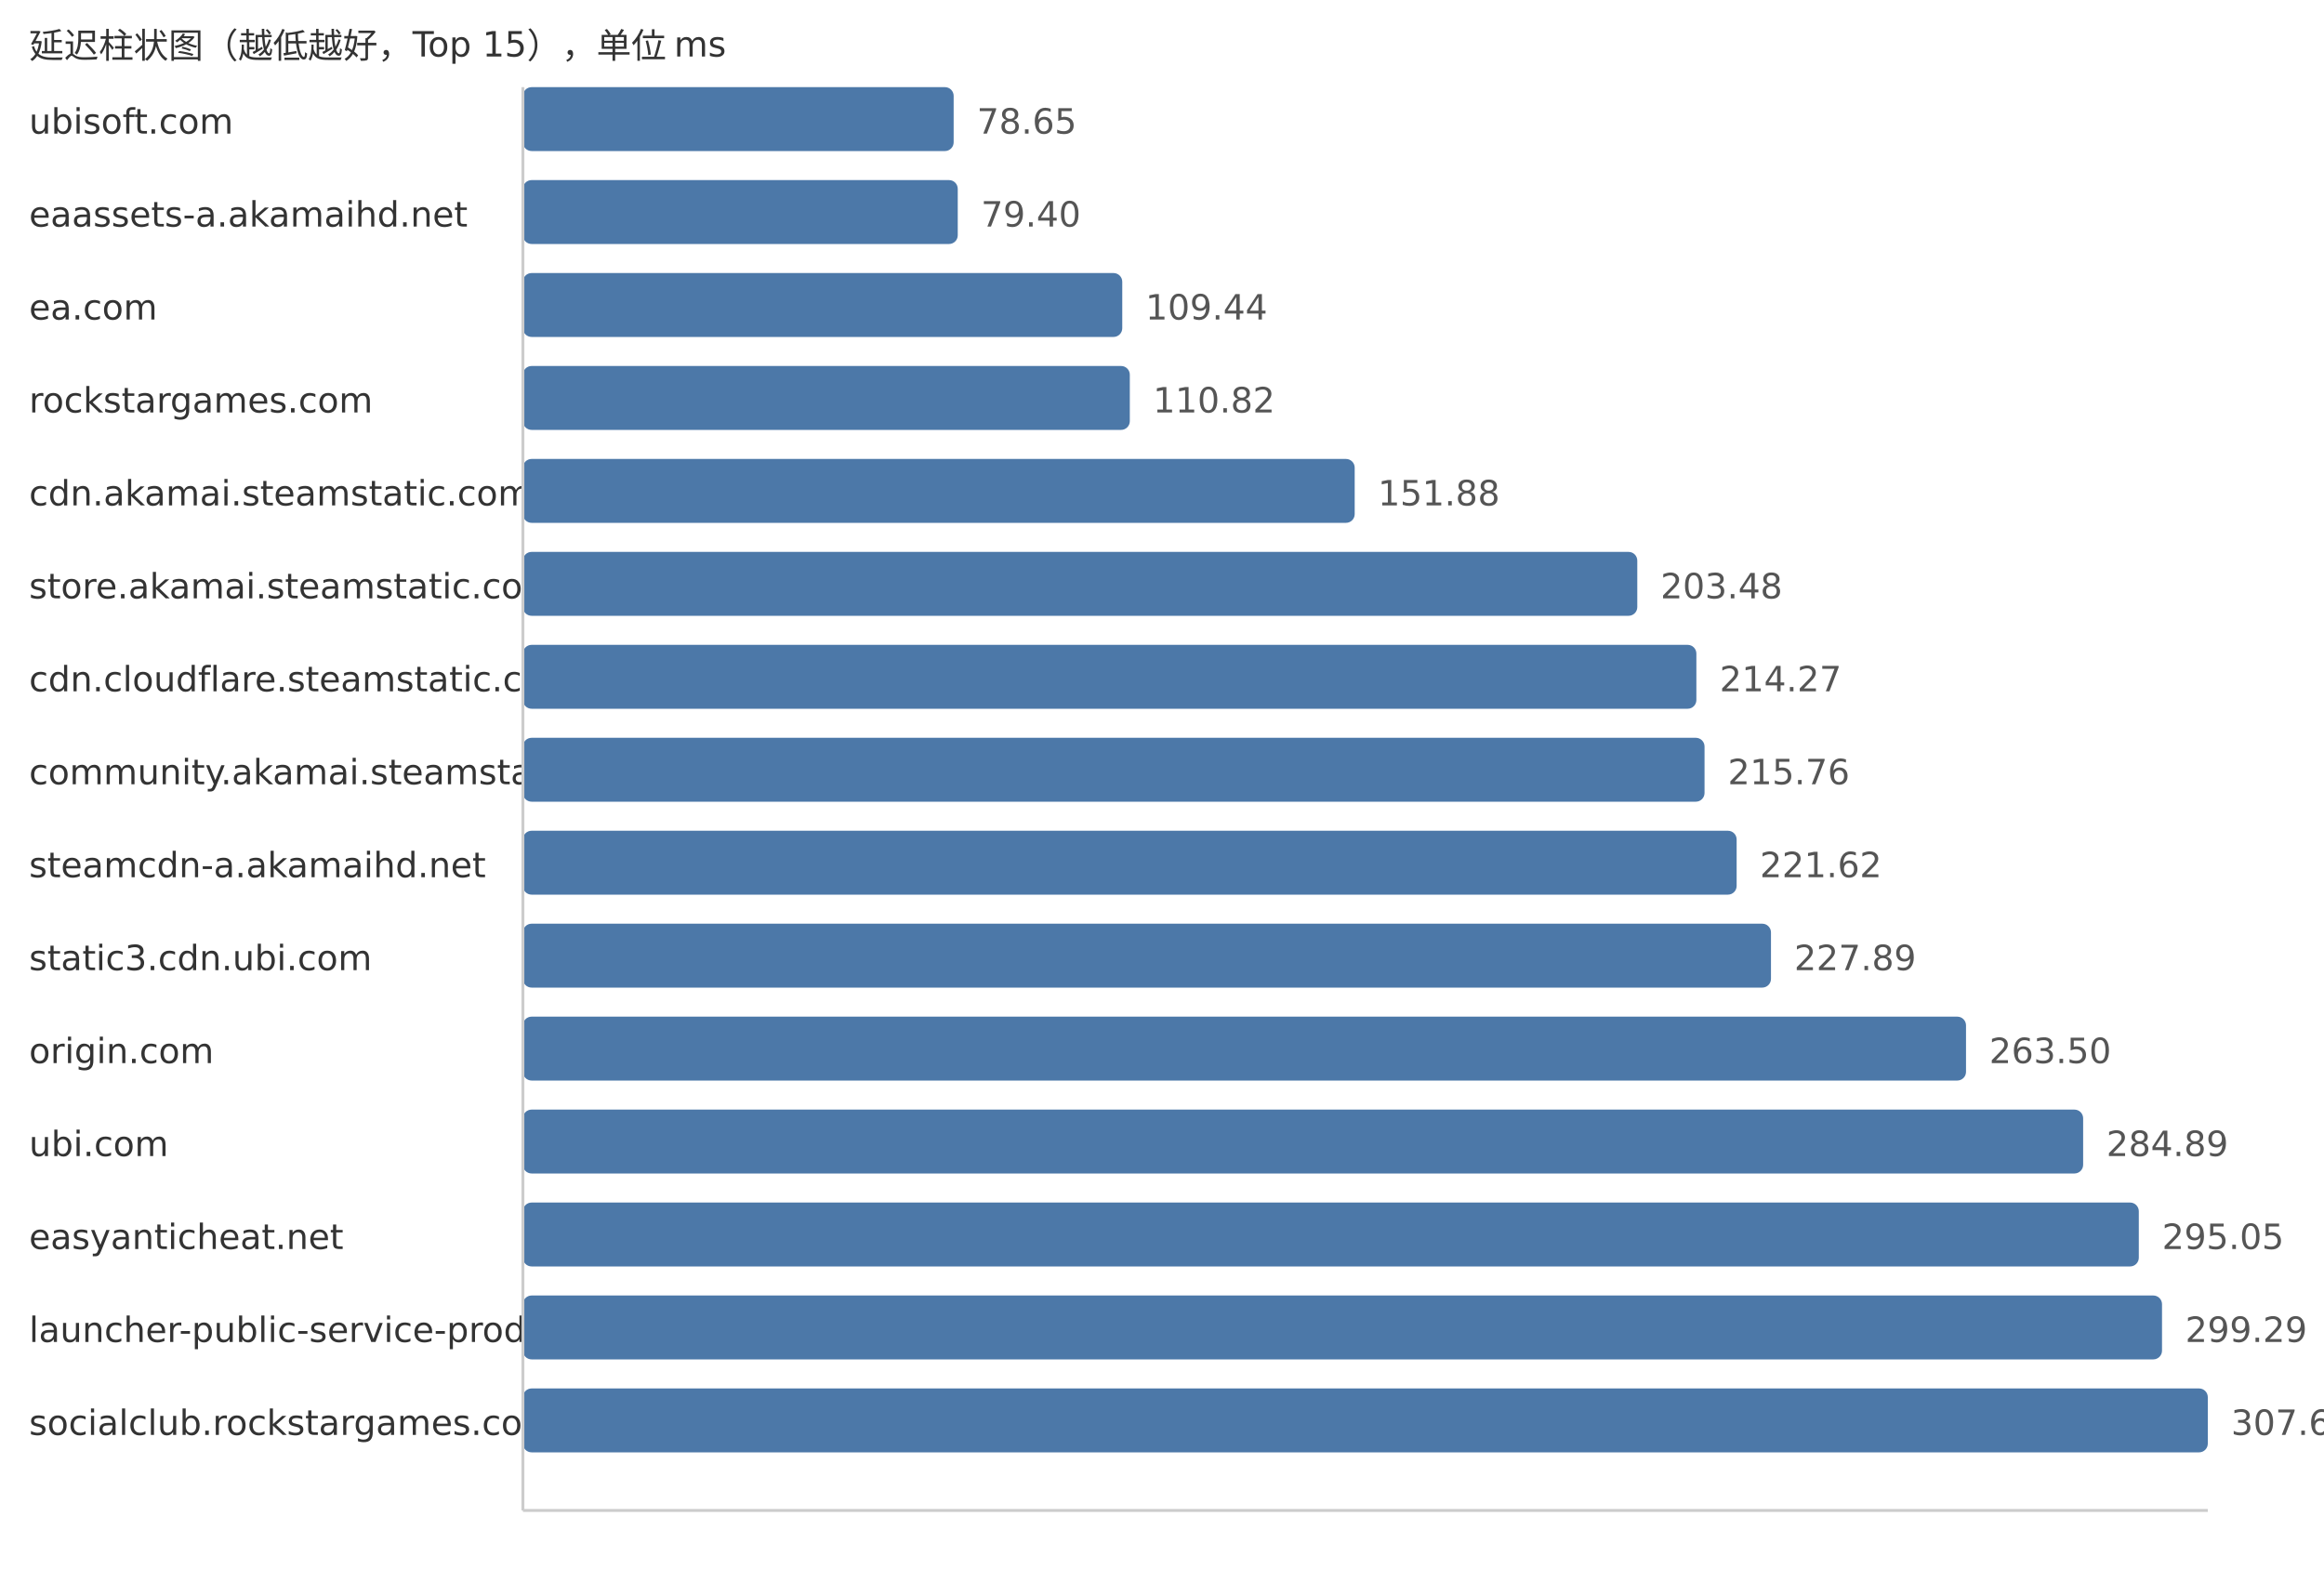
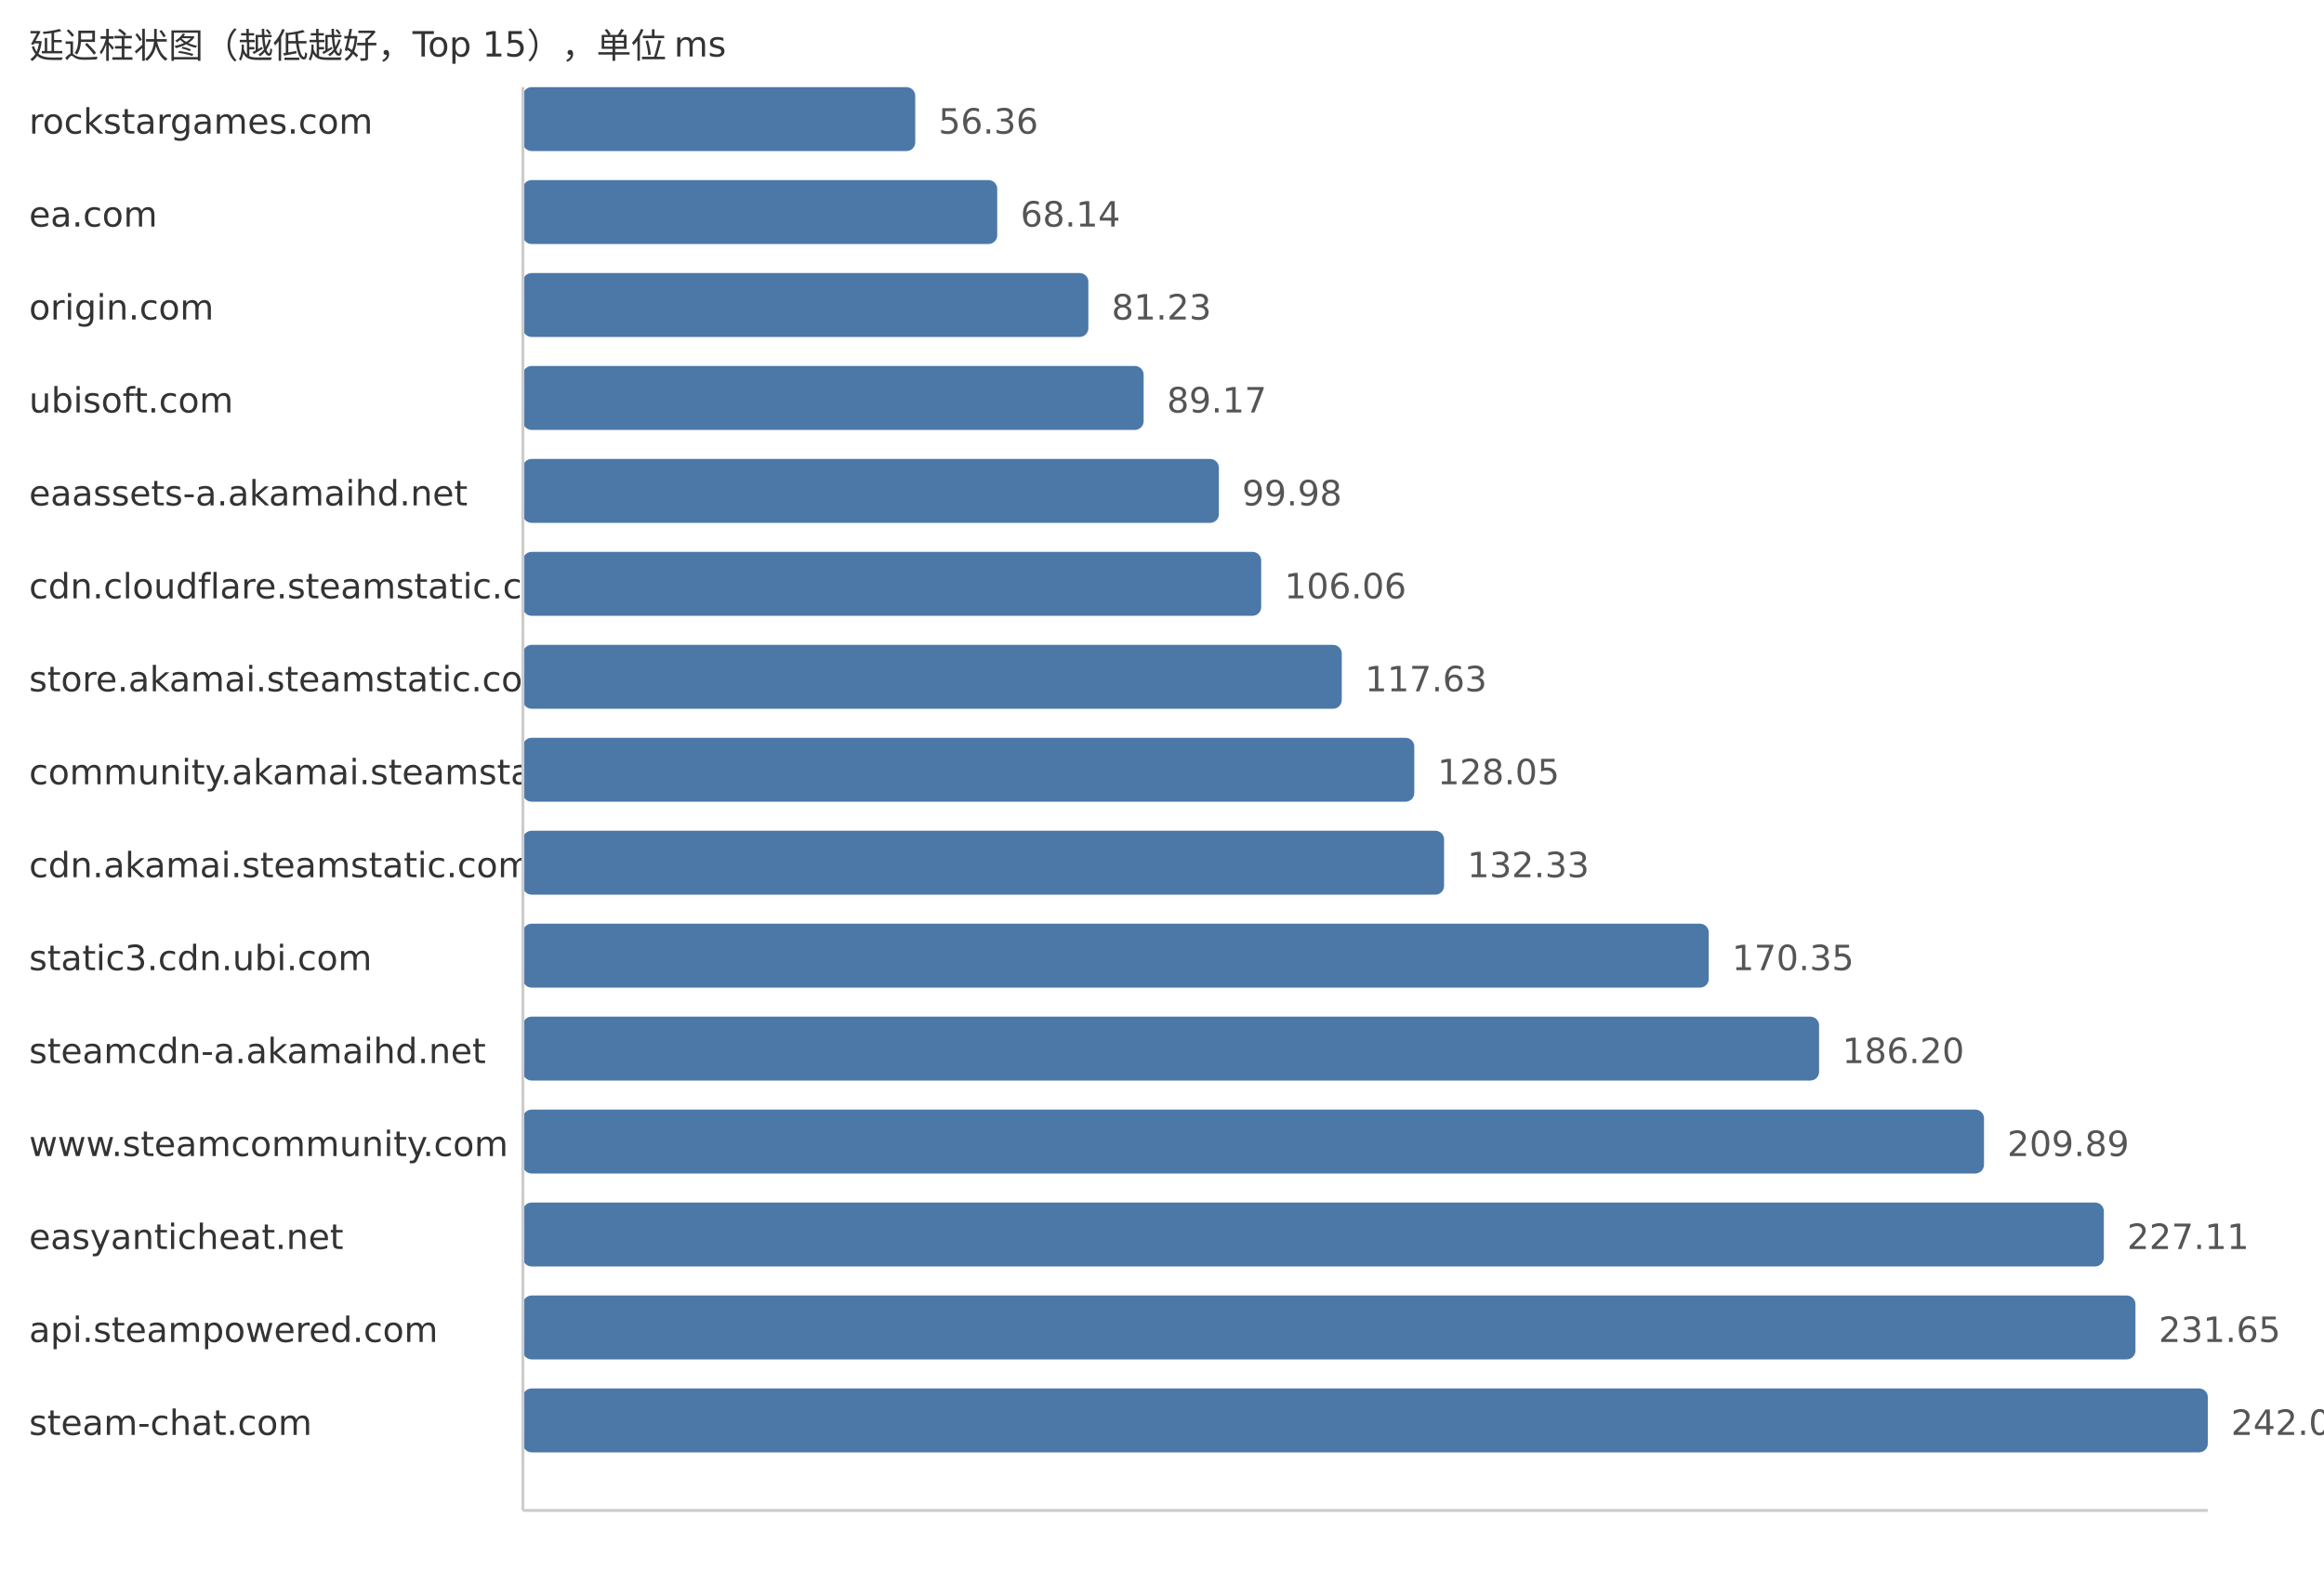
<svg xmlns="http://www.w3.org/2000/svg" width="800" height="540">
  <style> .label{font-family:DejaVu Sans,Verdana,Geneva,sans-serif;font-size:12px;fill:#333} .value{font-family:DejaVu Sans,Verdana,Geneva,sans-serif;font-size:12px;fill:#555} </style>
  <text x="10" y="20" class="label">延迟柱状图（越低越好，Top 15），单位 ms</text>
-   <text x="10" y="46" class="label">ubisoft.com</text>
-   <rect x="180" y="30" width="148.28" height="22" fill="#4c78a8" rx="3" />
-   <text x="336.28" y="46" class="value">78.65</text>
-   <text x="10" y="78" class="label">eaassets-a.akamaihd.net</text>
-   <rect x="180" y="62" width="149.69" height="22" fill="#4c78a8" rx="3" />
-   <text x="337.69" y="78" class="value">79.40</text>
-   <text x="10" y="110" class="label">ea.com</text>
-   <rect x="180" y="94" width="206.32" height="22" fill="#4c78a8" rx="3" />
-   <text x="394.32" y="110" class="value">109.44</text>
-   <text x="10" y="142" class="label">rockstargames.com</text>
-   <rect x="180" y="126" width="208.92" height="22" fill="#4c78a8" rx="3" />
-   <text x="396.92" y="142" class="value">110.82</text>
-   <text x="10" y="174" class="label">cdn.akamai.steamstatic.com</text>
-   <rect x="180" y="158" width="286.33" height="22" fill="#4c78a8" rx="3" />
-   <text x="474.33" y="174" class="value">151.88</text>
-   <text x="10" y="206" class="label">store.akamai.steamstatic.com</text>
-   <rect x="180" y="190" width="383.61" height="22" fill="#4c78a8" rx="3" />
-   <text x="571.61" y="206" class="value">203.48</text>
-   <text x="10" y="238" class="label">cdn.cloudflare.steamstatic.com</text>
-   <rect x="180" y="222" width="403.95" height="22" fill="#4c78a8" rx="3" />
-   <text x="591.95" y="238" class="value">214.27</text>
+   <text x="10" y="46" class="label">rockstargames.com</text>
+   <rect x="180" y="30" width="135.06" height="22" fill="#4c78a8" rx="3" />
+   <text x="323.06" y="46" class="value">56.36</text>
+   <text x="10" y="78" class="label">ea.com</text>
+   <rect x="180" y="62" width="163.28" height="22" fill="#4c78a8" rx="3" />
+   <text x="351.28" y="78" class="value">68.14</text>
+   <text x="10" y="110" class="label">origin.com</text>
+   <rect x="180" y="94" width="194.65" height="22" fill="#4c78a8" rx="3" />
+   <text x="382.65" y="110" class="value">81.23</text>
+   <text x="10" y="142" class="label">ubisoft.com</text>
+   <rect x="180" y="126" width="213.68" height="22" fill="#4c78a8" rx="3" />
+   <text x="401.68" y="142" class="value">89.17</text>
+   <text x="10" y="174" class="label">eaassets-a.akamaihd.net</text>
+   <rect x="180" y="158" width="239.58" height="22" fill="#4c78a8" rx="3" />
+   <text x="427.58" y="174" class="value">99.98</text>
+   <text x="10" y="206" class="label">cdn.cloudflare.steamstatic.com</text>
+   <rect x="180" y="190" width="254.15" height="22" fill="#4c78a8" rx="3" />
+   <text x="442.15" y="206" class="value">106.06</text>
+   <text x="10" y="238" class="label">store.akamai.steamstatic.com</text>
+   <rect x="180" y="222" width="281.88" height="22" fill="#4c78a8" rx="3" />
+   <text x="469.88" y="238" class="value">117.63</text>
  <text x="10" y="270" class="label">community.akamai.steamstatic.com</text>
-   <rect x="180" y="254" width="406.76" height="22" fill="#4c78a8" rx="3" />
-   <text x="594.76" y="270" class="value">215.76</text>
-   <text x="10" y="302" class="label">steamcdn-a.akamaihd.net</text>
-   <rect x="180" y="286" width="417.81" height="22" fill="#4c78a8" rx="3" />
-   <text x="605.81" y="302" class="value">221.62</text>
+   <rect x="180" y="254" width="306.85" height="22" fill="#4c78a8" rx="3" />
+   <text x="494.85" y="270" class="value">128.05</text>
+   <text x="10" y="302" class="label">cdn.akamai.steamstatic.com</text>
+   <rect x="180" y="286" width="317.1" height="22" fill="#4c78a8" rx="3" />
+   <text x="505.1" y="302" class="value">132.33</text>
  <text x="10" y="334" class="label">static3.cdn.ubi.com</text>
-   <rect x="180" y="318" width="429.63" height="22" fill="#4c78a8" rx="3" />
-   <text x="617.63" y="334" class="value">227.89</text>
-   <text x="10" y="366" class="label">origin.com</text>
-   <rect x="180" y="350" width="496.77" height="22" fill="#4c78a8" rx="3" />
-   <text x="684.77" y="366" class="value">263.50</text>
-   <text x="10" y="398" class="label">ubi.com</text>
-   <rect x="180" y="382" width="537.09" height="22" fill="#4c78a8" rx="3" />
-   <text x="725.09" y="398" class="value">284.89</text>
+   <rect x="180" y="318" width="408.21" height="22" fill="#4c78a8" rx="3" />
+   <text x="596.21" y="334" class="value">170.35</text>
+   <text x="10" y="366" class="label">steamcdn-a.akamaihd.net</text>
+   <rect x="180" y="350" width="446.19" height="22" fill="#4c78a8" rx="3" />
+   <text x="634.19" y="366" class="value">186.20</text>
+   <text x="10" y="398" class="label">www.steamcommunity.com</text>
+   <rect x="180" y="382" width="502.96" height="22" fill="#4c78a8" rx="3" />
+   <text x="690.96" y="398" class="value">209.89</text>
  <text x="10" y="430" class="label">easyanticheat.net</text>
-   <rect x="180" y="414" width="556.25" height="22" fill="#4c78a8" rx="3" />
-   <text x="744.25" y="430" class="value">295.05</text>
-   <text x="10" y="462" class="label">launcher-public-service-prod06.ol.epicgames.com</text>
-   <rect x="180" y="446" width="564.24" height="22" fill="#4c78a8" rx="3" />
-   <text x="752.24" y="462" class="value">299.29</text>
-   <text x="10" y="494" class="label">socialclub.rockstargames.com</text>
+   <rect x="180" y="414" width="544.22" height="22" fill="#4c78a8" rx="3" />
+   <text x="732.22" y="430" class="value">227.11</text>
+   <text x="10" y="462" class="label">api.steampowered.com</text>
+   <rect x="180" y="446" width="555.1" height="22" fill="#4c78a8" rx="3" />
+   <text x="743.1" y="462" class="value">231.65</text>
+   <text x="10" y="494" class="label">steam-chat.com</text>
  <rect x="180" y="478" width="580.0" height="22" fill="#4c78a8" rx="3" />
-   <text x="768.0" y="494" class="value">307.65</text>
+   <text x="768.0" y="494" class="value">242.04</text>
  <line x1="180" y1="30" x2="180" y2="520" stroke="#ccc" />
  <line x1="180" y1="520" x2="760" y2="520" stroke="#ccc" />
</svg>
